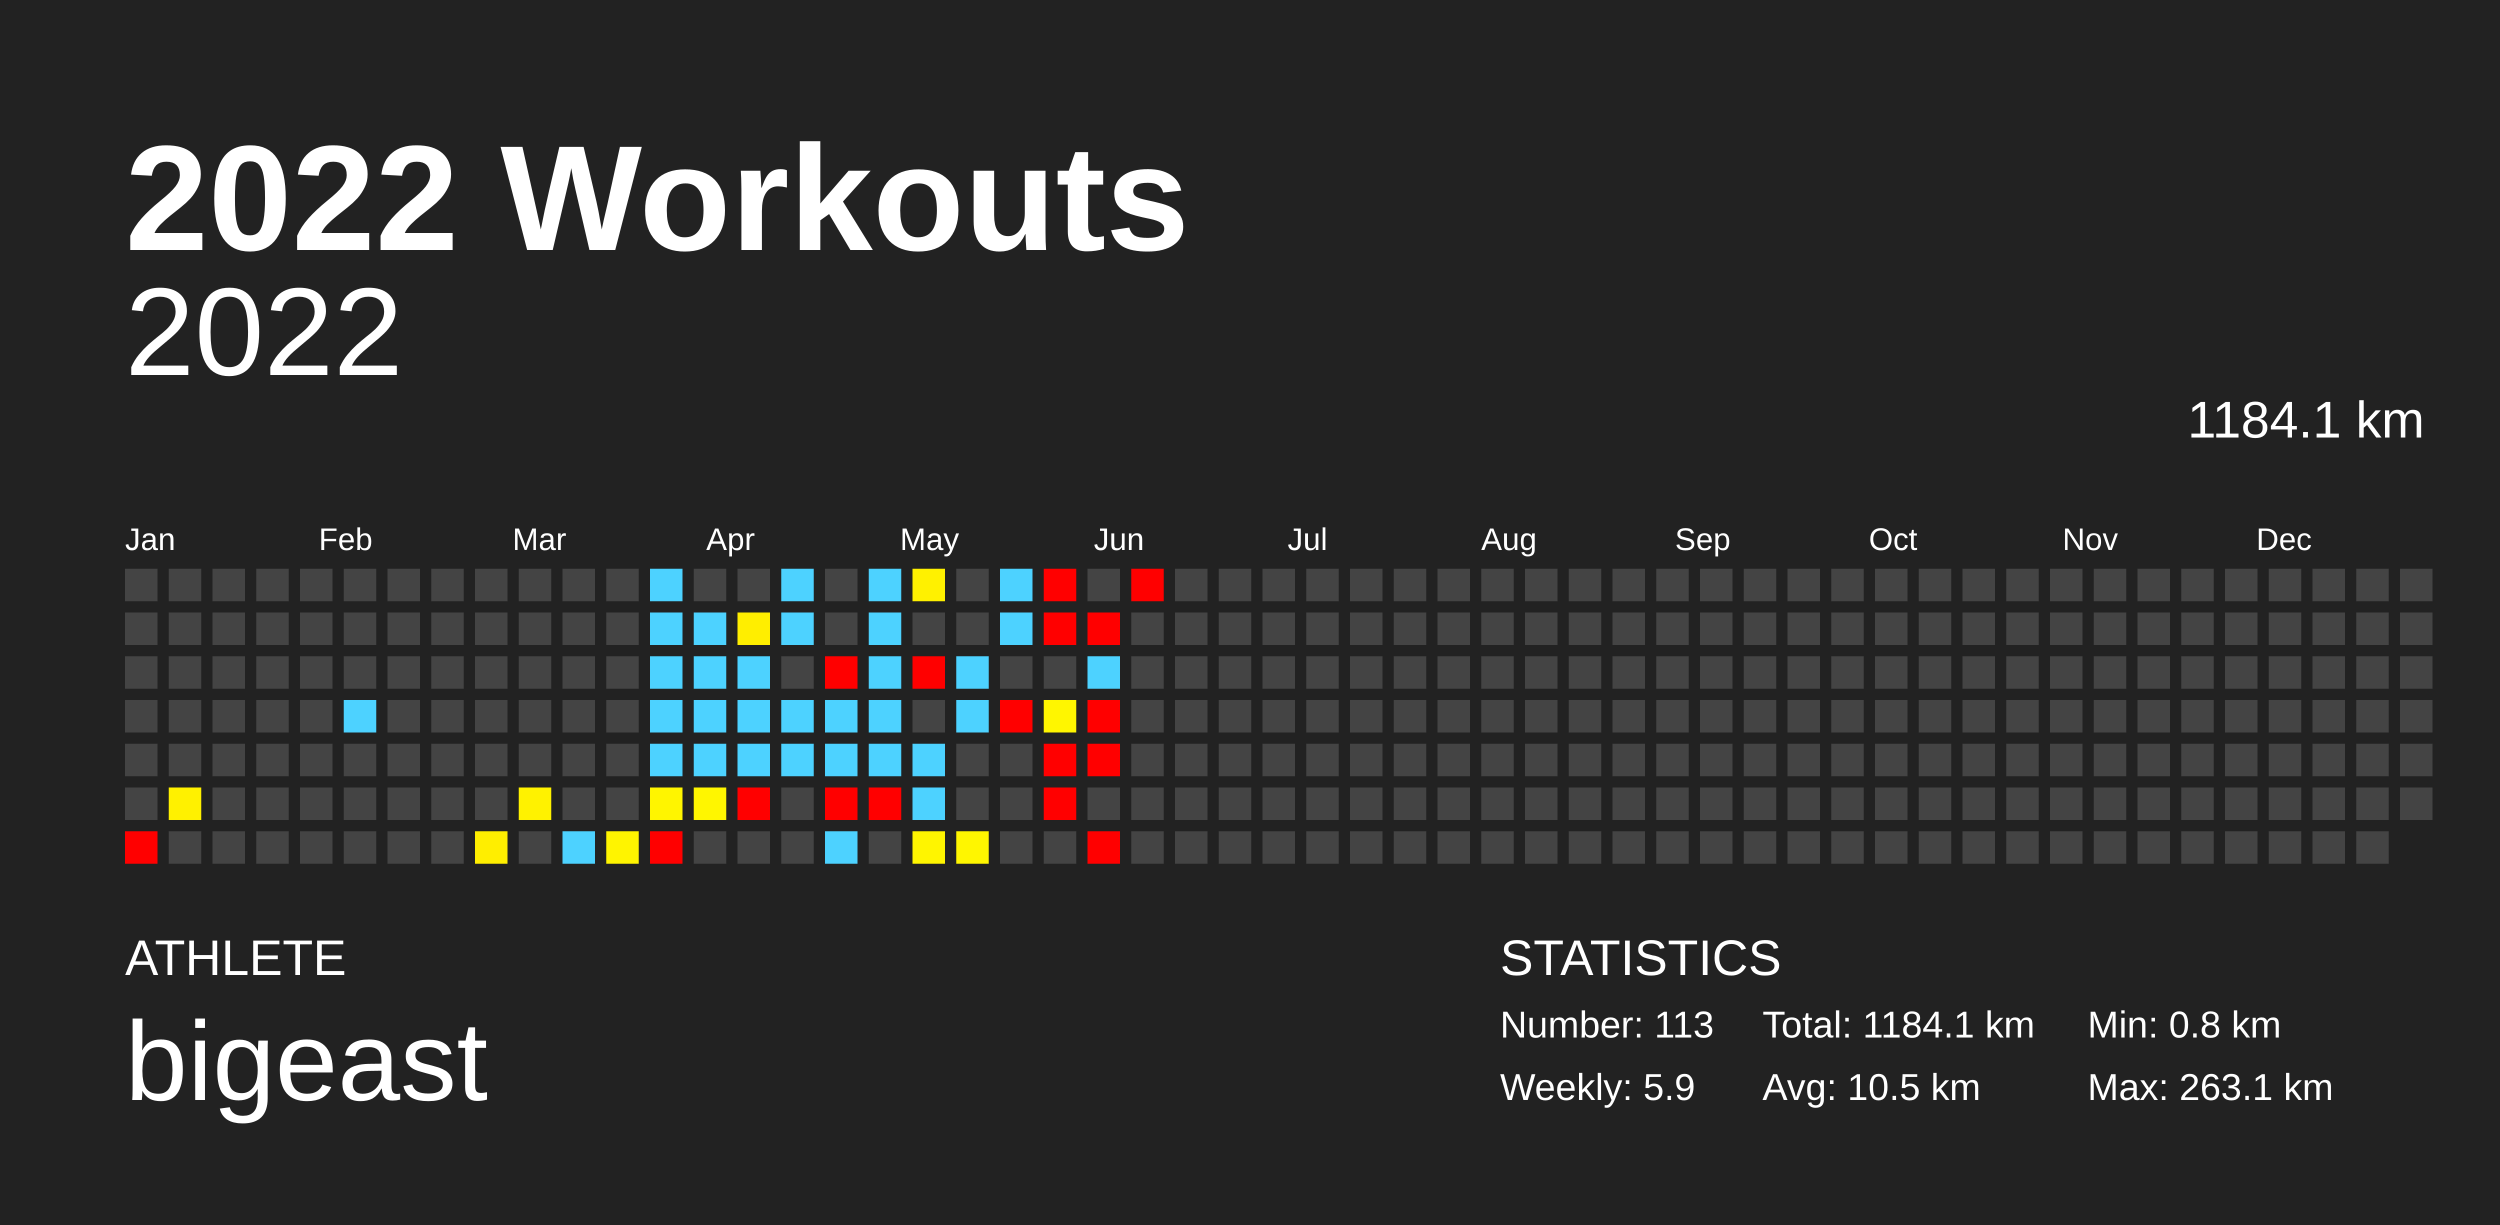
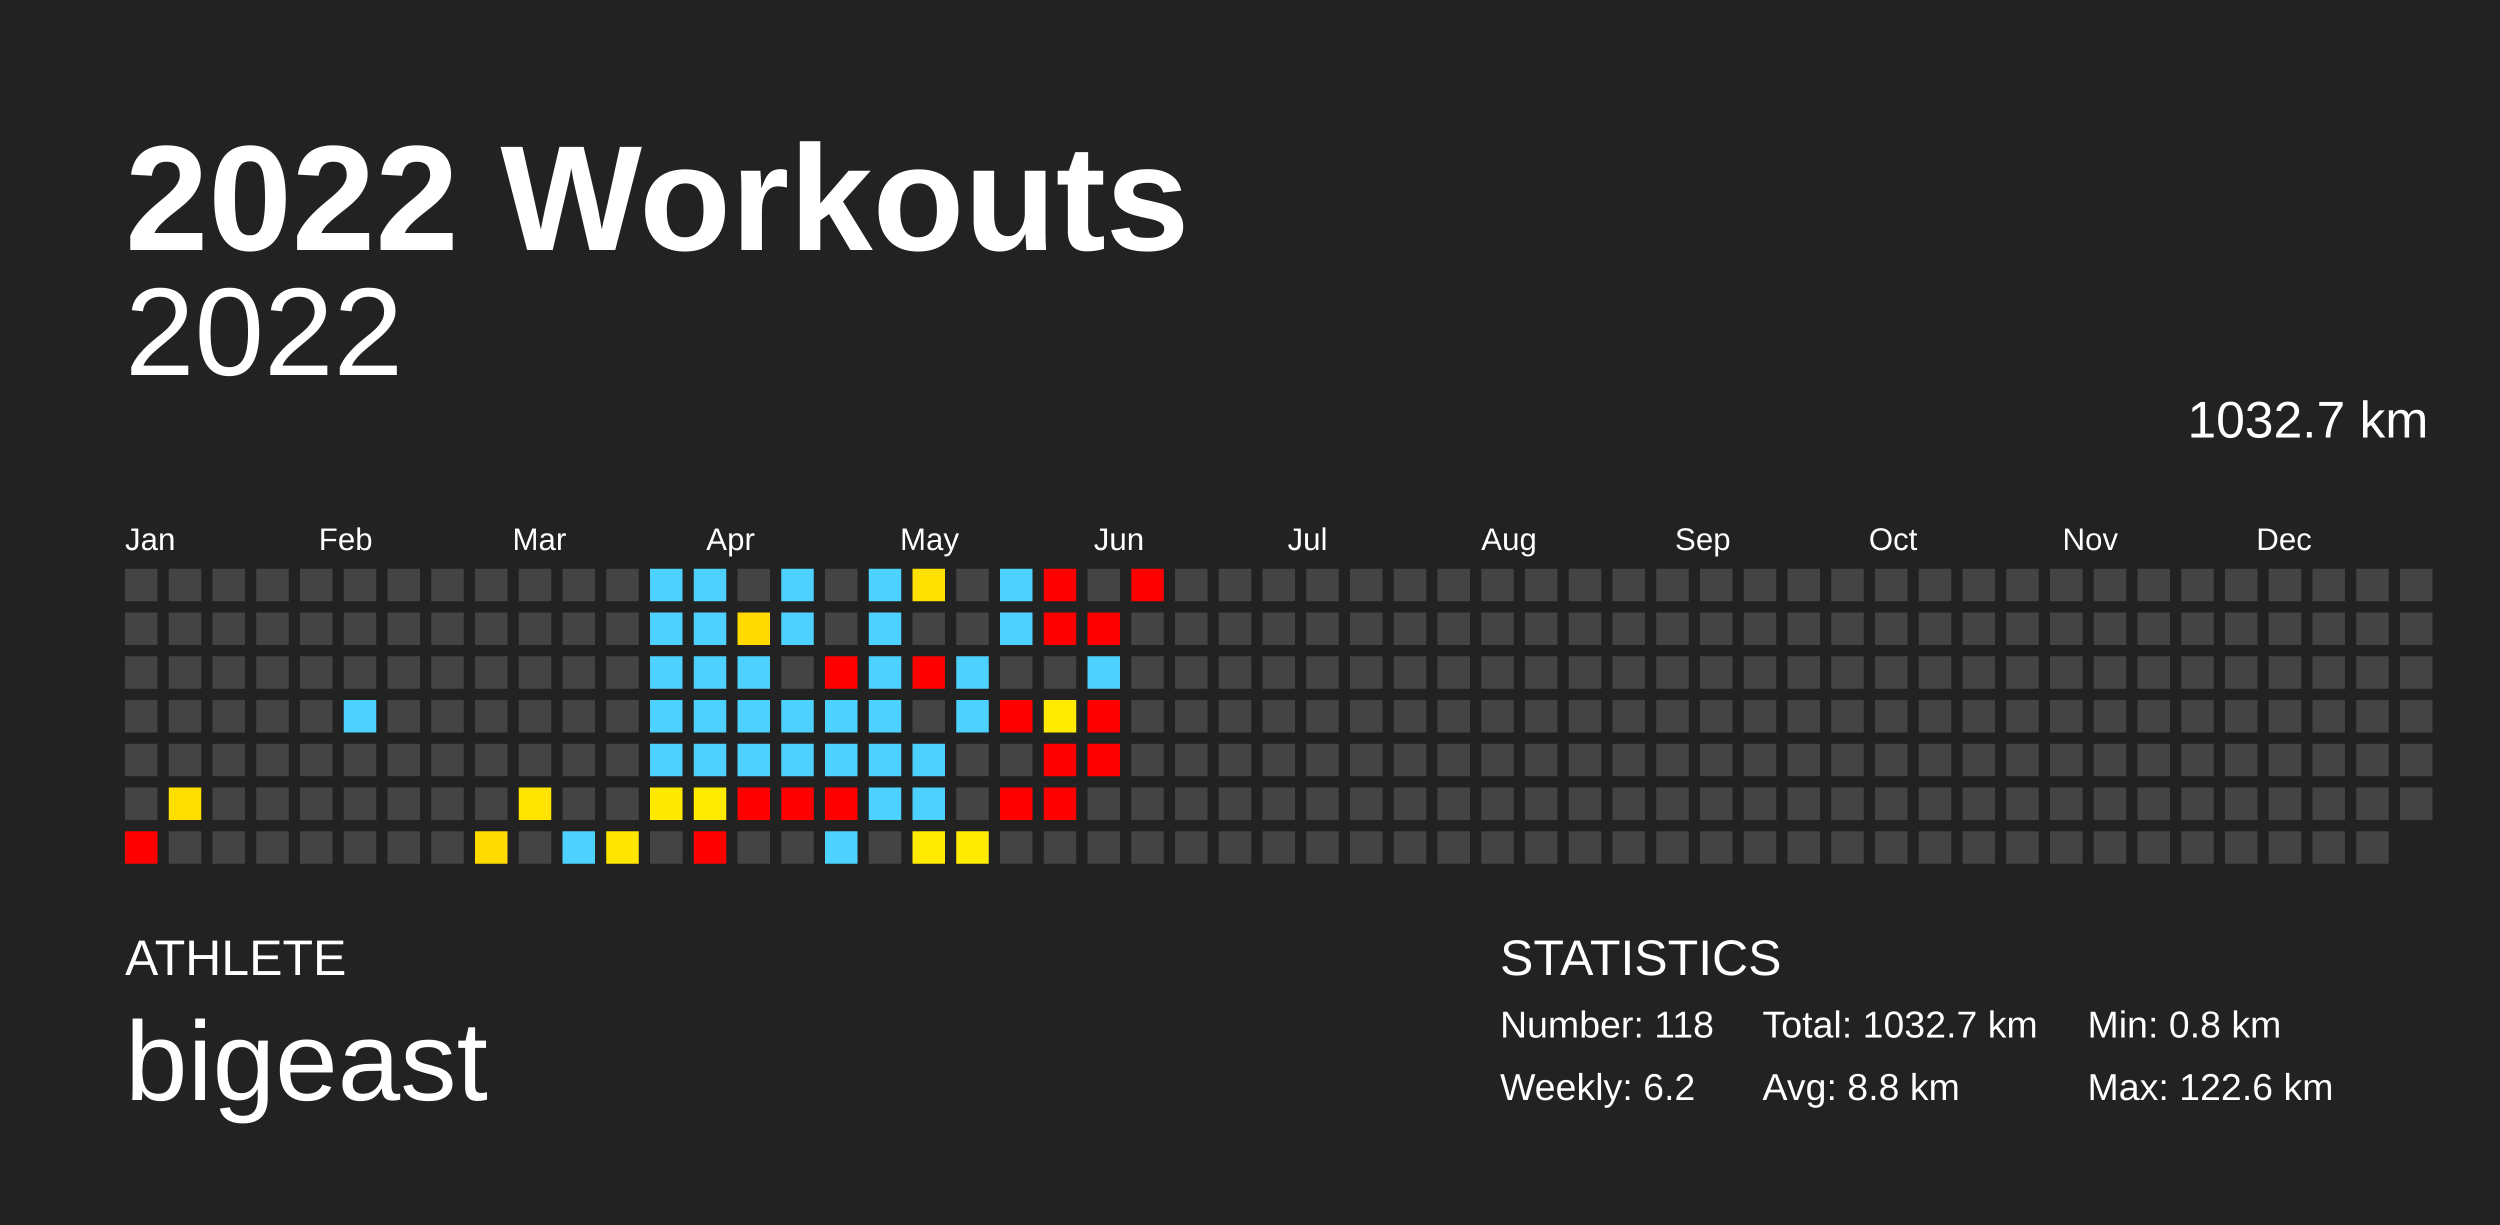
<svg xmlns="http://www.w3.org/2000/svg" baseProfile="full" height="98mm" version="1.1" viewBox="0,0,200,98" width="200mm">
  <defs />
  <rect fill="#222222" height="98" width="200" x="0" y="0" />
  <text fill="#FFFFFF" style="font-size:12px; font-family:Arial; font-weight:bold;" x="10" y="20">2022 Workouts</text>
  <text fill="#FFFFFF" style="font-size:4px; font-family:Arial" x="10" y="78">ATHLETE</text>
  <text fill="#FFFFFF" style="font-size:9px; font-family:Arial" x="10" y="88">bigeast</text>
  <text fill="#FFFFFF" style="font-size:4px; font-family:Arial" x="120" y="78">STATISTICS</text>
-   <text fill="#FFFFFF" style="font-size:3px; font-family:Arial" x="120" y="83">Number: 113</text>
-   <text fill="#FFFFFF" style="font-size:3px; font-family:Arial" x="120" y="88">Weekly: 5.9</text>
-   <text fill="#FFFFFF" style="font-size:3px; font-family:Arial" x="141" y="83">Total: 1184.1 km</text>
-   <text fill="#FFFFFF" style="font-size:3px; font-family:Arial" x="141" y="88">Avg: 10.5 km</text>
+   <text fill="#FFFFFF" style="font-size:3px; font-family:Arial" x="120" y="83">Number: 118</text>
+   <text fill="#FFFFFF" style="font-size:3px; font-family:Arial" x="120" y="88">Weekly: 6.2</text>
+   <text fill="#FFFFFF" style="font-size:3px; font-family:Arial" x="141" y="83">Total: 1032.7 km</text>
+   <text fill="#FFFFFF" style="font-size:3px; font-family:Arial" x="141" y="88">Avg: 8.8 km</text>
  <text fill="#FFFFFF" style="font-size:3px; font-family:Arial" x="167" y="83">Min: 0.8 km</text>
-   <text fill="#FFFFFF" style="font-size:3px; font-family:Arial" x="167" y="88">Max: 263.1 km</text>
+   <text fill="#FFFFFF" style="font-size:3px; font-family:Arial" x="167" y="88">Max: 122.6 km</text>
  <text alignment-baseline="hanging" fill="#FFFFFF" style="font-size:10.0px; font-family:Arial;" x="10" y="30">2022</text>
-   <text alignment-baseline="hanging" fill="#FFFFFF" style="font-size:4.125px; font-family:Arial;" x="175" y="35">1184.1 km</text>
+   <text alignment-baseline="hanging" fill="#FFFFFF" style="font-size:4.125px; font-family:Arial;" x="175" y="35">1032.7 km</text>
  <text fill="#FFFFFF" style="font-size:2.5px; font-family:Arial" x="10.0" y="44">Jan</text>
  <text fill="#FFFFFF" style="font-size:2.5px; font-family:Arial" x="25.5" y="44">Feb</text>
  <text fill="#FFFFFF" style="font-size:2.5px; font-family:Arial" x="41.0" y="44">Mar</text>
  <text fill="#FFFFFF" style="font-size:2.5px; font-family:Arial" x="56.5" y="44">Apr</text>
  <text fill="#FFFFFF" style="font-size:2.5px; font-family:Arial" x="72.0" y="44">May</text>
  <text fill="#FFFFFF" style="font-size:2.5px; font-family:Arial" x="87.5" y="44">Jun</text>
  <text fill="#FFFFFF" style="font-size:2.5px; font-family:Arial" x="103.0" y="44">Jul</text>
  <text fill="#FFFFFF" style="font-size:2.5px; font-family:Arial" x="118.5" y="44">Aug</text>
  <text fill="#FFFFFF" style="font-size:2.5px; font-family:Arial" x="134.0" y="44">Sep</text>
  <text fill="#FFFFFF" style="font-size:2.5px; font-family:Arial" x="149.5" y="44">Oct</text>
  <text fill="#FFFFFF" style="font-size:2.5px; font-family:Arial" x="165.0" y="44">Nov</text>
  <text fill="#FFFFFF" style="font-size:2.5px; font-family:Arial" x="180.5" y="44">Dec</text>
  <rect fill="#444444" height="2.6" width="2.6" x="10.0" y="45.5" />
  <rect fill="#444444" height="2.6" width="2.6" x="10.0" y="49.0" />
  <rect fill="#444444" height="2.6" width="2.6" x="10.0" y="52.5" />
  <rect fill="#444444" height="2.6" width="2.6" x="10.0" y="56.0" />
  <rect fill="#444444" height="2.6" width="2.6" x="10.0" y="59.5" />
  <rect fill="#444444" height="2.6" width="2.6" x="10.0" y="63.0" />
  <rect fill="red" height="2.6" width="2.6" x="10.0" y="66.5" />
  <rect fill="#444444" height="2.6" width="2.6" x="13.5" y="45.5" />
  <rect fill="#444444" height="2.6" width="2.6" x="13.5" y="49.0" />
  <rect fill="#444444" height="2.6" width="2.6" x="13.5" y="52.5" />
  <rect fill="#444444" height="2.6" width="2.6" x="13.5" y="56.0" />
  <rect fill="#444444" height="2.6" width="2.6" x="13.5" y="59.5" />
-   <rect fill="#fff100" height="2.6" width="2.6" x="13.5" y="63.0" />
+   <rect fill="#ffdf00" height="2.6" width="2.6" x="13.5" y="63.0" />
  <rect fill="#444444" height="2.6" width="2.6" x="13.5" y="66.5" />
  <rect fill="#444444" height="2.6" width="2.6" x="17.0" y="45.5" />
  <rect fill="#444444" height="2.6" width="2.6" x="17.0" y="49.0" />
  <rect fill="#444444" height="2.6" width="2.6" x="17.0" y="52.5" />
  <rect fill="#444444" height="2.6" width="2.6" x="17.0" y="56.0" />
  <rect fill="#444444" height="2.6" width="2.6" x="17.0" y="59.5" />
  <rect fill="#444444" height="2.6" width="2.6" x="17.0" y="63.0" />
  <rect fill="#444444" height="2.6" width="2.6" x="17.0" y="66.5" />
  <rect fill="#444444" height="2.6" width="2.6" x="20.5" y="45.5" />
  <rect fill="#444444" height="2.6" width="2.6" x="20.5" y="49.0" />
  <rect fill="#444444" height="2.6" width="2.6" x="20.5" y="52.5" />
  <rect fill="#444444" height="2.6" width="2.6" x="20.5" y="56.0" />
  <rect fill="#444444" height="2.6" width="2.6" x="20.5" y="59.5" />
  <rect fill="#444444" height="2.6" width="2.6" x="20.5" y="63.0" />
  <rect fill="#444444" height="2.6" width="2.6" x="20.5" y="66.5" />
  <rect fill="#444444" height="2.6" width="2.6" x="24.0" y="45.5" />
  <rect fill="#444444" height="2.6" width="2.6" x="24.0" y="49.0" />
  <rect fill="#444444" height="2.6" width="2.6" x="24.0" y="52.5" />
  <rect fill="#444444" height="2.6" width="2.6" x="24.0" y="56.0" />
  <rect fill="#444444" height="2.6" width="2.6" x="24.0" y="59.5" />
  <rect fill="#444444" height="2.6" width="2.6" x="24.0" y="63.0" />
  <rect fill="#444444" height="2.6" width="2.6" x="24.0" y="66.5" />
  <rect fill="#444444" height="2.6" width="2.6" x="27.5" y="45.5" />
  <rect fill="#444444" height="2.6" width="2.6" x="27.5" y="49.0" />
  <rect fill="#444444" height="2.6" width="2.6" x="27.5" y="52.5" />
  <rect fill="#4dd2ff" height="2.6" width="2.6" x="27.5" y="56.0" />
  <rect fill="#444444" height="2.6" width="2.6" x="27.5" y="59.5" />
  <rect fill="#444444" height="2.6" width="2.6" x="27.5" y="63.0" />
  <rect fill="#444444" height="2.6" width="2.6" x="27.5" y="66.5" />
  <rect fill="#444444" height="2.6" width="2.6" x="31.0" y="45.5" />
  <rect fill="#444444" height="2.6" width="2.6" x="31.0" y="49.0" />
  <rect fill="#444444" height="2.6" width="2.6" x="31.0" y="52.5" />
  <rect fill="#444444" height="2.6" width="2.6" x="31.0" y="56.0" />
  <rect fill="#444444" height="2.6" width="2.6" x="31.0" y="59.5" />
  <rect fill="#444444" height="2.6" width="2.6" x="31.0" y="63.0" />
  <rect fill="#444444" height="2.6" width="2.6" x="31.0" y="66.5" />
  <rect fill="#444444" height="2.6" width="2.6" x="34.5" y="45.5" />
  <rect fill="#444444" height="2.6" width="2.6" x="34.5" y="49.0" />
  <rect fill="#444444" height="2.6" width="2.6" x="34.5" y="52.5" />
  <rect fill="#444444" height="2.6" width="2.6" x="34.5" y="56.0" />
  <rect fill="#444444" height="2.6" width="2.6" x="34.5" y="59.5" />
  <rect fill="#444444" height="2.6" width="2.6" x="34.5" y="63.0" />
  <rect fill="#444444" height="2.6" width="2.6" x="34.5" y="66.5" />
  <rect fill="#444444" height="2.6" width="2.6" x="38.0" y="45.5" />
  <rect fill="#444444" height="2.6" width="2.6" x="38.0" y="49.0" />
  <rect fill="#444444" height="2.6" width="2.6" x="38.0" y="52.5" />
  <rect fill="#444444" height="2.6" width="2.6" x="38.0" y="56.0" />
  <rect fill="#444444" height="2.6" width="2.6" x="38.0" y="59.5" />
  <rect fill="#444444" height="2.6" width="2.6" x="38.0" y="63.0" />
-   <rect fill="#ffee00" height="2.6" width="2.6" x="38.0" y="66.5" />
+   <rect fill="#ffda00" height="2.6" width="2.6" x="38.0" y="66.5" />
  <rect fill="#444444" height="2.6" width="2.6" x="41.5" y="45.5" />
  <rect fill="#444444" height="2.6" width="2.6" x="41.5" y="49.0" />
  <rect fill="#444444" height="2.6" width="2.6" x="41.5" y="52.5" />
  <rect fill="#444444" height="2.6" width="2.6" x="41.5" y="56.0" />
  <rect fill="#444444" height="2.6" width="2.6" x="41.5" y="59.5" />
-   <rect fill="#fff200" height="2.6" width="2.6" x="41.5" y="63.0" />
+   <rect fill="#ffe400" height="2.6" width="2.6" x="41.5" y="63.0" />
  <rect fill="#444444" height="2.6" width="2.6" x="41.5" y="66.5" />
  <rect fill="#444444" height="2.6" width="2.6" x="45.0" y="45.5" />
  <rect fill="#444444" height="2.6" width="2.6" x="45.0" y="49.0" />
  <rect fill="#444444" height="2.6" width="2.6" x="45.0" y="52.5" />
  <rect fill="#444444" height="2.6" width="2.6" x="45.0" y="56.0" />
  <rect fill="#444444" height="2.6" width="2.6" x="45.0" y="59.5" />
  <rect fill="#444444" height="2.6" width="2.6" x="45.0" y="63.0" />
  <rect fill="#4dd2ff" height="2.6" width="2.6" x="45.0" y="66.5" />
  <rect fill="#444444" height="2.6" width="2.6" x="48.5" y="45.5" />
  <rect fill="#444444" height="2.6" width="2.6" x="48.5" y="49.0" />
  <rect fill="#444444" height="2.6" width="2.6" x="48.5" y="52.5" />
  <rect fill="#444444" height="2.6" width="2.6" x="48.5" y="56.0" />
  <rect fill="#444444" height="2.6" width="2.6" x="48.5" y="59.5" />
  <rect fill="#444444" height="2.6" width="2.6" x="48.5" y="63.0" />
-   <rect fill="#fff400" height="2.6" width="2.6" x="48.5" y="66.5" />
+   <rect fill="#ffe600" height="2.6" width="2.6" x="48.5" y="66.5" />
  <rect fill="#4dd2ff" height="2.6" width="2.6" x="52.0" y="45.5" />
  <rect fill="#4dd2ff" height="2.6" width="2.6" x="52.0" y="49.0" />
  <rect fill="#4dd2ff" height="2.6" width="2.6" x="52.0" y="52.5" />
  <rect fill="#4dd2ff" height="2.6" width="2.6" x="52.0" y="56.0" />
  <rect fill="#4dd2ff" height="2.6" width="2.6" x="52.0" y="59.5" />
-   <rect fill="#fff500" height="2.6" width="2.6" x="52.0" y="63.0" />
-   <rect fill="red" height="2.6" width="2.6" x="52.0" y="66.5" />
-   <rect fill="#444444" height="2.6" width="2.6" x="55.5" y="45.5" />
+   <rect fill="#ffe900" height="2.6" width="2.6" x="52.0" y="63.0" />
+   <rect fill="#444444" height="2.6" width="2.6" x="52.0" y="66.5" />
+   <rect fill="#4dd2ff" height="2.6" width="2.6" x="55.5" y="45.5" />
  <rect fill="#4dd2ff" height="2.6" width="2.6" x="55.5" y="49.0" />
  <rect fill="#4dd2ff" height="2.6" width="2.6" x="55.5" y="52.5" />
  <rect fill="#4dd2ff" height="2.6" width="2.6" x="55.5" y="56.0" />
  <rect fill="#4dd2ff" height="2.6" width="2.6" x="55.5" y="59.5" />
-   <rect fill="#fff600" height="2.6" width="2.6" x="55.5" y="63.0" />
-   <rect fill="#444444" height="2.6" width="2.6" x="55.5" y="66.5" />
+   <rect fill="#ffeb00" height="2.6" width="2.6" x="55.5" y="63.0" />
+   <rect fill="red" height="2.6" width="2.6" x="55.5" y="66.5" />
  <rect fill="#444444" height="2.6" width="2.6" x="59.0" y="45.5" />
-   <rect fill="#ffee00" height="2.6" width="2.6" x="59.0" y="49.0" />
+   <rect fill="#ffd900" height="2.6" width="2.6" x="59.0" y="49.0" />
  <rect fill="#4dd2ff" height="2.6" width="2.6" x="59.0" y="52.5" />
  <rect fill="#4dd2ff" height="2.6" width="2.6" x="59.0" y="56.0" />
  <rect fill="#4dd2ff" height="2.6" width="2.6" x="59.0" y="59.5" />
  <rect fill="red" height="2.6" width="2.6" x="59.0" y="63.0" />
  <rect fill="#444444" height="2.6" width="2.6" x="59.0" y="66.5" />
  <rect fill="#4dd2ff" height="2.6" width="2.6" x="62.5" y="45.5" />
  <rect fill="#4dd2ff" height="2.6" width="2.6" x="62.5" y="49.0" />
  <rect fill="#444444" height="2.6" width="2.6" x="62.5" y="52.5" />
  <rect fill="#4dd2ff" height="2.6" width="2.6" x="62.5" y="56.0" />
  <rect fill="#4dd2ff" height="2.6" width="2.6" x="62.5" y="59.5" />
-   <rect fill="#444444" height="2.6" width="2.6" x="62.5" y="63.0" />
+   <rect fill="red" height="2.6" width="2.6" x="62.5" y="63.0" />
  <rect fill="#444444" height="2.6" width="2.6" x="62.5" y="66.5" />
  <rect fill="#444444" height="2.6" width="2.6" x="66.0" y="45.5" />
  <rect fill="#444444" height="2.6" width="2.6" x="66.0" y="49.0" />
  <rect fill="red" height="2.6" width="2.6" x="66.0" y="52.5" />
  <rect fill="#4dd2ff" height="2.6" width="2.6" x="66.0" y="56.0" />
  <rect fill="#4dd2ff" height="2.6" width="2.6" x="66.0" y="59.5" />
  <rect fill="red" height="2.6" width="2.6" x="66.0" y="63.0" />
  <rect fill="#4dd2ff" height="2.6" width="2.6" x="66.0" y="66.5" />
  <rect fill="#4dd2ff" height="2.6" width="2.6" x="69.5" y="45.5" />
  <rect fill="#4dd2ff" height="2.6" width="2.6" x="69.5" y="49.0" />
  <rect fill="#4dd2ff" height="2.6" width="2.6" x="69.5" y="52.5" />
  <rect fill="#4dd2ff" height="2.6" width="2.6" x="69.5" y="56.0" />
  <rect fill="#4dd2ff" height="2.6" width="2.6" x="69.5" y="59.5" />
-   <rect fill="red" height="2.6" width="2.6" x="69.5" y="63.0" />
+   <rect fill="#4dd2ff" height="2.6" width="2.6" x="69.5" y="63.0" />
  <rect fill="#444444" height="2.6" width="2.6" x="69.5" y="66.5" />
-   <rect fill="#fff100" height="2.6" width="2.6" x="73.0" y="45.5" />
+   <rect fill="#ffe100" height="2.6" width="2.6" x="73.0" y="45.5" />
  <rect fill="#444444" height="2.6" width="2.6" x="73.0" y="49.0" />
  <rect fill="red" height="2.6" width="2.6" x="73.0" y="52.5" />
  <rect fill="#444444" height="2.6" width="2.6" x="73.0" y="56.0" />
  <rect fill="#4dd2ff" height="2.6" width="2.6" x="73.0" y="59.5" />
  <rect fill="#4dd2ff" height="2.6" width="2.6" x="73.0" y="63.0" />
-   <rect fill="#fff500" height="2.6" width="2.6" x="73.0" y="66.5" />
+   <rect fill="#ffea00" height="2.6" width="2.6" x="73.0" y="66.5" />
  <rect fill="#444444" height="2.6" width="2.6" x="76.5" y="45.5" />
  <rect fill="#444444" height="2.6" width="2.6" x="76.5" y="49.0" />
  <rect fill="#4dd2ff" height="2.6" width="2.6" x="76.5" y="52.5" />
  <rect fill="#4dd2ff" height="2.6" width="2.6" x="76.5" y="56.0" />
  <rect fill="#444444" height="2.6" width="2.6" x="76.5" y="59.5" />
  <rect fill="#444444" height="2.6" width="2.6" x="76.5" y="63.0" />
-   <rect fill="#fff600" height="2.6" width="2.6" x="76.5" y="66.5" />
+   <rect fill="#ffec00" height="2.6" width="2.6" x="76.5" y="66.5" />
  <rect fill="#4dd2ff" height="2.6" width="2.6" x="80.0" y="45.5" />
  <rect fill="#4dd2ff" height="2.6" width="2.6" x="80.0" y="49.0" />
  <rect fill="#444444" height="2.6" width="2.6" x="80.0" y="52.5" />
  <rect fill="red" height="2.6" width="2.6" x="80.0" y="56.0" />
  <rect fill="#444444" height="2.6" width="2.6" x="80.0" y="59.5" />
-   <rect fill="#444444" height="2.6" width="2.6" x="80.0" y="63.0" />
+   <rect fill="red" height="2.6" width="2.6" x="80.0" y="63.0" />
  <rect fill="#444444" height="2.6" width="2.6" x="80.0" y="66.5" />
  <rect fill="red" height="2.6" width="2.6" x="83.5" y="45.5" />
  <rect fill="red" height="2.6" width="2.6" x="83.5" y="49.0" />
  <rect fill="#444444" height="2.6" width="2.6" x="83.5" y="52.5" />
-   <rect fill="#fff600" height="2.6" width="2.6" x="83.5" y="56.0" />
+   <rect fill="#ffea00" height="2.6" width="2.6" x="83.5" y="56.0" />
  <rect fill="red" height="2.6" width="2.6" x="83.5" y="59.5" />
  <rect fill="red" height="2.6" width="2.6" x="83.5" y="63.0" />
  <rect fill="#444444" height="2.6" width="2.6" x="83.5" y="66.5" />
  <rect fill="#444444" height="2.6" width="2.6" x="87.0" y="45.5" />
  <rect fill="red" height="2.6" width="2.6" x="87.0" y="49.0" />
  <rect fill="#4dd2ff" height="2.6" width="2.6" x="87.0" y="52.5" />
  <rect fill="red" height="2.6" width="2.6" x="87.0" y="56.0" />
  <rect fill="red" height="2.6" width="2.6" x="87.0" y="59.5" />
  <rect fill="#444444" height="2.6" width="2.6" x="87.0" y="63.0" />
-   <rect fill="red" height="2.6" width="2.6" x="87.0" y="66.5" />
+   <rect fill="#444444" height="2.6" width="2.6" x="87.0" y="66.5" />
  <rect fill="red" height="2.6" width="2.6" x="90.5" y="45.5" />
  <rect fill="#444444" height="2.6" width="2.6" x="90.5" y="49.0" />
  <rect fill="#444444" height="2.6" width="2.6" x="90.5" y="52.5" />
  <rect fill="#444444" height="2.6" width="2.6" x="90.5" y="56.0" />
  <rect fill="#444444" height="2.6" width="2.6" x="90.5" y="59.5" />
  <rect fill="#444444" height="2.6" width="2.6" x="90.5" y="63.0" />
  <rect fill="#444444" height="2.6" width="2.6" x="90.5" y="66.5" />
  <rect fill="#444444" height="2.6" width="2.6" x="94.0" y="45.5" />
  <rect fill="#444444" height="2.6" width="2.6" x="94.0" y="49.0" />
  <rect fill="#444444" height="2.6" width="2.6" x="94.0" y="52.5" />
  <rect fill="#444444" height="2.6" width="2.6" x="94.0" y="56.0" />
  <rect fill="#444444" height="2.6" width="2.6" x="94.0" y="59.5" />
  <rect fill="#444444" height="2.6" width="2.6" x="94.0" y="63.0" />
  <rect fill="#444444" height="2.6" width="2.6" x="94.0" y="66.5" />
  <rect fill="#444444" height="2.6" width="2.6" x="97.5" y="45.5" />
  <rect fill="#444444" height="2.6" width="2.6" x="97.5" y="49.0" />
  <rect fill="#444444" height="2.6" width="2.6" x="97.5" y="52.5" />
  <rect fill="#444444" height="2.6" width="2.6" x="97.5" y="56.0" />
  <rect fill="#444444" height="2.6" width="2.6" x="97.5" y="59.5" />
  <rect fill="#444444" height="2.6" width="2.6" x="97.5" y="63.0" />
  <rect fill="#444444" height="2.6" width="2.6" x="97.5" y="66.5" />
  <rect fill="#444444" height="2.6" width="2.6" x="101.0" y="45.5" />
  <rect fill="#444444" height="2.6" width="2.6" x="101.0" y="49.0" />
  <rect fill="#444444" height="2.6" width="2.6" x="101.0" y="52.5" />
  <rect fill="#444444" height="2.6" width="2.6" x="101.0" y="56.0" />
  <rect fill="#444444" height="2.6" width="2.6" x="101.0" y="59.5" />
  <rect fill="#444444" height="2.6" width="2.6" x="101.0" y="63.0" />
  <rect fill="#444444" height="2.6" width="2.6" x="101.0" y="66.5" />
  <rect fill="#444444" height="2.6" width="2.6" x="104.5" y="45.5" />
  <rect fill="#444444" height="2.6" width="2.6" x="104.5" y="49.0" />
  <rect fill="#444444" height="2.6" width="2.6" x="104.5" y="52.5" />
  <rect fill="#444444" height="2.6" width="2.6" x="104.5" y="56.0" />
  <rect fill="#444444" height="2.6" width="2.6" x="104.5" y="59.5" />
  <rect fill="#444444" height="2.6" width="2.6" x="104.5" y="63.0" />
  <rect fill="#444444" height="2.6" width="2.6" x="104.5" y="66.5" />
  <rect fill="#444444" height="2.6" width="2.6" x="108.0" y="45.5" />
  <rect fill="#444444" height="2.6" width="2.6" x="108.0" y="49.0" />
  <rect fill="#444444" height="2.6" width="2.6" x="108.0" y="52.5" />
  <rect fill="#444444" height="2.6" width="2.6" x="108.0" y="56.0" />
  <rect fill="#444444" height="2.6" width="2.6" x="108.0" y="59.5" />
  <rect fill="#444444" height="2.6" width="2.6" x="108.0" y="63.0" />
  <rect fill="#444444" height="2.6" width="2.6" x="108.0" y="66.5" />
  <rect fill="#444444" height="2.6" width="2.6" x="111.5" y="45.5" />
  <rect fill="#444444" height="2.6" width="2.6" x="111.5" y="49.0" />
  <rect fill="#444444" height="2.6" width="2.6" x="111.5" y="52.5" />
  <rect fill="#444444" height="2.6" width="2.6" x="111.5" y="56.0" />
  <rect fill="#444444" height="2.6" width="2.6" x="111.5" y="59.5" />
  <rect fill="#444444" height="2.6" width="2.6" x="111.5" y="63.0" />
  <rect fill="#444444" height="2.6" width="2.6" x="111.5" y="66.5" />
  <rect fill="#444444" height="2.6" width="2.6" x="115.0" y="45.5" />
  <rect fill="#444444" height="2.6" width="2.6" x="115.0" y="49.0" />
  <rect fill="#444444" height="2.6" width="2.6" x="115.0" y="52.5" />
  <rect fill="#444444" height="2.6" width="2.6" x="115.0" y="56.0" />
  <rect fill="#444444" height="2.6" width="2.6" x="115.0" y="59.5" />
  <rect fill="#444444" height="2.6" width="2.6" x="115.0" y="63.0" />
  <rect fill="#444444" height="2.6" width="2.6" x="115.0" y="66.5" />
  <rect fill="#444444" height="2.6" width="2.6" x="118.5" y="45.5" />
  <rect fill="#444444" height="2.6" width="2.6" x="118.5" y="49.0" />
  <rect fill="#444444" height="2.6" width="2.6" x="118.5" y="52.5" />
  <rect fill="#444444" height="2.6" width="2.6" x="118.5" y="56.0" />
  <rect fill="#444444" height="2.6" width="2.6" x="118.5" y="59.5" />
  <rect fill="#444444" height="2.6" width="2.6" x="118.5" y="63.0" />
  <rect fill="#444444" height="2.6" width="2.6" x="118.5" y="66.5" />
  <rect fill="#444444" height="2.6" width="2.6" x="122.0" y="45.5" />
  <rect fill="#444444" height="2.6" width="2.6" x="122.0" y="49.0" />
  <rect fill="#444444" height="2.6" width="2.6" x="122.0" y="52.5" />
  <rect fill="#444444" height="2.6" width="2.6" x="122.0" y="56.0" />
  <rect fill="#444444" height="2.6" width="2.6" x="122.0" y="59.5" />
  <rect fill="#444444" height="2.6" width="2.6" x="122.0" y="63.0" />
  <rect fill="#444444" height="2.6" width="2.6" x="122.0" y="66.5" />
  <rect fill="#444444" height="2.6" width="2.6" x="125.5" y="45.5" />
  <rect fill="#444444" height="2.6" width="2.6" x="125.5" y="49.0" />
  <rect fill="#444444" height="2.6" width="2.6" x="125.5" y="52.5" />
  <rect fill="#444444" height="2.6" width="2.6" x="125.5" y="56.0" />
  <rect fill="#444444" height="2.6" width="2.6" x="125.5" y="59.5" />
  <rect fill="#444444" height="2.6" width="2.6" x="125.5" y="63.0" />
  <rect fill="#444444" height="2.6" width="2.6" x="125.5" y="66.5" />
  <rect fill="#444444" height="2.6" width="2.6" x="129.0" y="45.5" />
  <rect fill="#444444" height="2.6" width="2.6" x="129.0" y="49.0" />
  <rect fill="#444444" height="2.6" width="2.6" x="129.0" y="52.5" />
  <rect fill="#444444" height="2.6" width="2.6" x="129.0" y="56.0" />
  <rect fill="#444444" height="2.6" width="2.6" x="129.0" y="59.5" />
  <rect fill="#444444" height="2.6" width="2.6" x="129.0" y="63.0" />
  <rect fill="#444444" height="2.6" width="2.6" x="129.0" y="66.5" />
  <rect fill="#444444" height="2.6" width="2.6" x="132.5" y="45.5" />
  <rect fill="#444444" height="2.6" width="2.6" x="132.5" y="49.0" />
  <rect fill="#444444" height="2.6" width="2.6" x="132.5" y="52.5" />
  <rect fill="#444444" height="2.6" width="2.6" x="132.5" y="56.0" />
  <rect fill="#444444" height="2.6" width="2.6" x="132.5" y="59.5" />
  <rect fill="#444444" height="2.6" width="2.6" x="132.5" y="63.0" />
  <rect fill="#444444" height="2.6" width="2.6" x="132.5" y="66.5" />
  <rect fill="#444444" height="2.6" width="2.6" x="136.0" y="45.5" />
  <rect fill="#444444" height="2.6" width="2.6" x="136.0" y="49.0" />
  <rect fill="#444444" height="2.6" width="2.6" x="136.0" y="52.5" />
  <rect fill="#444444" height="2.6" width="2.6" x="136.0" y="56.0" />
  <rect fill="#444444" height="2.6" width="2.6" x="136.0" y="59.5" />
  <rect fill="#444444" height="2.6" width="2.6" x="136.0" y="63.0" />
  <rect fill="#444444" height="2.6" width="2.6" x="136.0" y="66.5" />
  <rect fill="#444444" height="2.6" width="2.6" x="139.5" y="45.5" />
  <rect fill="#444444" height="2.6" width="2.6" x="139.5" y="49.0" />
  <rect fill="#444444" height="2.6" width="2.6" x="139.5" y="52.5" />
  <rect fill="#444444" height="2.6" width="2.6" x="139.5" y="56.0" />
  <rect fill="#444444" height="2.6" width="2.6" x="139.5" y="59.5" />
  <rect fill="#444444" height="2.6" width="2.6" x="139.5" y="63.0" />
  <rect fill="#444444" height="2.6" width="2.6" x="139.5" y="66.5" />
  <rect fill="#444444" height="2.6" width="2.6" x="143.0" y="45.5" />
  <rect fill="#444444" height="2.6" width="2.6" x="143.0" y="49.0" />
  <rect fill="#444444" height="2.6" width="2.6" x="143.0" y="52.5" />
  <rect fill="#444444" height="2.6" width="2.6" x="143.0" y="56.0" />
  <rect fill="#444444" height="2.6" width="2.6" x="143.0" y="59.5" />
  <rect fill="#444444" height="2.6" width="2.6" x="143.0" y="63.0" />
  <rect fill="#444444" height="2.6" width="2.6" x="143.0" y="66.5" />
  <rect fill="#444444" height="2.6" width="2.6" x="146.5" y="45.5" />
  <rect fill="#444444" height="2.6" width="2.6" x="146.5" y="49.0" />
  <rect fill="#444444" height="2.6" width="2.6" x="146.5" y="52.5" />
  <rect fill="#444444" height="2.6" width="2.6" x="146.5" y="56.0" />
  <rect fill="#444444" height="2.6" width="2.6" x="146.5" y="59.5" />
  <rect fill="#444444" height="2.6" width="2.6" x="146.5" y="63.0" />
  <rect fill="#444444" height="2.6" width="2.6" x="146.5" y="66.5" />
  <rect fill="#444444" height="2.6" width="2.6" x="150.0" y="45.5" />
  <rect fill="#444444" height="2.6" width="2.6" x="150.0" y="49.0" />
  <rect fill="#444444" height="2.6" width="2.6" x="150.0" y="52.5" />
  <rect fill="#444444" height="2.6" width="2.6" x="150.0" y="56.0" />
  <rect fill="#444444" height="2.6" width="2.6" x="150.0" y="59.5" />
  <rect fill="#444444" height="2.6" width="2.6" x="150.0" y="63.0" />
  <rect fill="#444444" height="2.6" width="2.6" x="150.0" y="66.5" />
  <rect fill="#444444" height="2.6" width="2.6" x="153.5" y="45.5" />
  <rect fill="#444444" height="2.6" width="2.6" x="153.5" y="49.0" />
  <rect fill="#444444" height="2.6" width="2.6" x="153.5" y="52.5" />
  <rect fill="#444444" height="2.6" width="2.6" x="153.5" y="56.0" />
  <rect fill="#444444" height="2.6" width="2.6" x="153.5" y="59.5" />
  <rect fill="#444444" height="2.6" width="2.6" x="153.5" y="63.0" />
  <rect fill="#444444" height="2.6" width="2.6" x="153.5" y="66.5" />
  <rect fill="#444444" height="2.6" width="2.6" x="157.0" y="45.5" />
  <rect fill="#444444" height="2.6" width="2.6" x="157.0" y="49.0" />
  <rect fill="#444444" height="2.6" width="2.6" x="157.0" y="52.5" />
  <rect fill="#444444" height="2.6" width="2.6" x="157.0" y="56.0" />
  <rect fill="#444444" height="2.6" width="2.6" x="157.0" y="59.5" />
  <rect fill="#444444" height="2.6" width="2.6" x="157.0" y="63.0" />
  <rect fill="#444444" height="2.6" width="2.6" x="157.0" y="66.5" />
  <rect fill="#444444" height="2.6" width="2.6" x="160.5" y="45.5" />
  <rect fill="#444444" height="2.6" width="2.6" x="160.5" y="49.0" />
  <rect fill="#444444" height="2.6" width="2.6" x="160.5" y="52.5" />
  <rect fill="#444444" height="2.6" width="2.6" x="160.5" y="56.0" />
  <rect fill="#444444" height="2.6" width="2.6" x="160.5" y="59.5" />
  <rect fill="#444444" height="2.6" width="2.6" x="160.5" y="63.0" />
  <rect fill="#444444" height="2.6" width="2.6" x="160.5" y="66.5" />
  <rect fill="#444444" height="2.6" width="2.6" x="164.0" y="45.5" />
  <rect fill="#444444" height="2.6" width="2.6" x="164.0" y="49.0" />
  <rect fill="#444444" height="2.6" width="2.6" x="164.0" y="52.5" />
  <rect fill="#444444" height="2.6" width="2.6" x="164.0" y="56.0" />
  <rect fill="#444444" height="2.6" width="2.6" x="164.0" y="59.5" />
  <rect fill="#444444" height="2.6" width="2.6" x="164.0" y="63.0" />
  <rect fill="#444444" height="2.6" width="2.6" x="164.0" y="66.5" />
  <rect fill="#444444" height="2.6" width="2.6" x="167.5" y="45.5" />
  <rect fill="#444444" height="2.6" width="2.6" x="167.5" y="49.0" />
  <rect fill="#444444" height="2.6" width="2.6" x="167.5" y="52.5" />
  <rect fill="#444444" height="2.6" width="2.6" x="167.5" y="56.0" />
  <rect fill="#444444" height="2.6" width="2.6" x="167.5" y="59.5" />
  <rect fill="#444444" height="2.6" width="2.6" x="167.5" y="63.0" />
  <rect fill="#444444" height="2.6" width="2.6" x="167.5" y="66.5" />
  <rect fill="#444444" height="2.6" width="2.6" x="171.0" y="45.5" />
  <rect fill="#444444" height="2.6" width="2.6" x="171.0" y="49.0" />
  <rect fill="#444444" height="2.6" width="2.6" x="171.0" y="52.5" />
  <rect fill="#444444" height="2.6" width="2.6" x="171.0" y="56.0" />
  <rect fill="#444444" height="2.6" width="2.6" x="171.0" y="59.5" />
  <rect fill="#444444" height="2.6" width="2.6" x="171.0" y="63.0" />
  <rect fill="#444444" height="2.6" width="2.6" x="171.0" y="66.5" />
  <rect fill="#444444" height="2.6" width="2.6" x="174.5" y="45.5" />
  <rect fill="#444444" height="2.6" width="2.6" x="174.5" y="49.0" />
  <rect fill="#444444" height="2.6" width="2.6" x="174.5" y="52.5" />
  <rect fill="#444444" height="2.6" width="2.6" x="174.5" y="56.0" />
  <rect fill="#444444" height="2.6" width="2.6" x="174.5" y="59.5" />
  <rect fill="#444444" height="2.6" width="2.6" x="174.5" y="63.0" />
  <rect fill="#444444" height="2.6" width="2.6" x="174.5" y="66.5" />
  <rect fill="#444444" height="2.6" width="2.6" x="178.0" y="45.5" />
  <rect fill="#444444" height="2.6" width="2.6" x="178.0" y="49.0" />
  <rect fill="#444444" height="2.6" width="2.6" x="178.0" y="52.5" />
  <rect fill="#444444" height="2.6" width="2.6" x="178.0" y="56.0" />
  <rect fill="#444444" height="2.6" width="2.6" x="178.0" y="59.5" />
  <rect fill="#444444" height="2.6" width="2.6" x="178.0" y="63.0" />
  <rect fill="#444444" height="2.6" width="2.6" x="178.0" y="66.5" />
  <rect fill="#444444" height="2.6" width="2.6" x="181.5" y="45.5" />
  <rect fill="#444444" height="2.6" width="2.6" x="181.5" y="49.0" />
  <rect fill="#444444" height="2.6" width="2.6" x="181.5" y="52.5" />
  <rect fill="#444444" height="2.6" width="2.6" x="181.5" y="56.0" />
  <rect fill="#444444" height="2.6" width="2.6" x="181.5" y="59.5" />
  <rect fill="#444444" height="2.6" width="2.6" x="181.5" y="63.0" />
  <rect fill="#444444" height="2.6" width="2.6" x="181.5" y="66.5" />
  <rect fill="#444444" height="2.6" width="2.6" x="185.0" y="45.5" />
  <rect fill="#444444" height="2.6" width="2.6" x="185.0" y="49.0" />
  <rect fill="#444444" height="2.6" width="2.6" x="185.0" y="52.5" />
  <rect fill="#444444" height="2.6" width="2.6" x="185.0" y="56.0" />
  <rect fill="#444444" height="2.6" width="2.6" x="185.0" y="59.5" />
  <rect fill="#444444" height="2.6" width="2.6" x="185.0" y="63.0" />
  <rect fill="#444444" height="2.6" width="2.6" x="185.0" y="66.5" />
  <rect fill="#444444" height="2.6" width="2.6" x="188.5" y="45.5" />
  <rect fill="#444444" height="2.6" width="2.6" x="188.5" y="49.0" />
  <rect fill="#444444" height="2.6" width="2.6" x="188.5" y="52.5" />
  <rect fill="#444444" height="2.6" width="2.6" x="188.5" y="56.0" />
  <rect fill="#444444" height="2.6" width="2.6" x="188.5" y="59.5" />
  <rect fill="#444444" height="2.6" width="2.6" x="188.5" y="63.0" />
  <rect fill="#444444" height="2.6" width="2.6" x="188.5" y="66.5" />
  <rect fill="#444444" height="2.6" width="2.6" x="192.0" y="45.5" />
  <rect fill="#444444" height="2.6" width="2.6" x="192.0" y="49.0" />
  <rect fill="#444444" height="2.6" width="2.6" x="192.0" y="52.5" />
  <rect fill="#444444" height="2.6" width="2.6" x="192.0" y="56.0" />
  <rect fill="#444444" height="2.6" width="2.6" x="192.0" y="59.5" />
  <rect fill="#444444" height="2.6" width="2.6" x="192.0" y="63.0" />
</svg>
